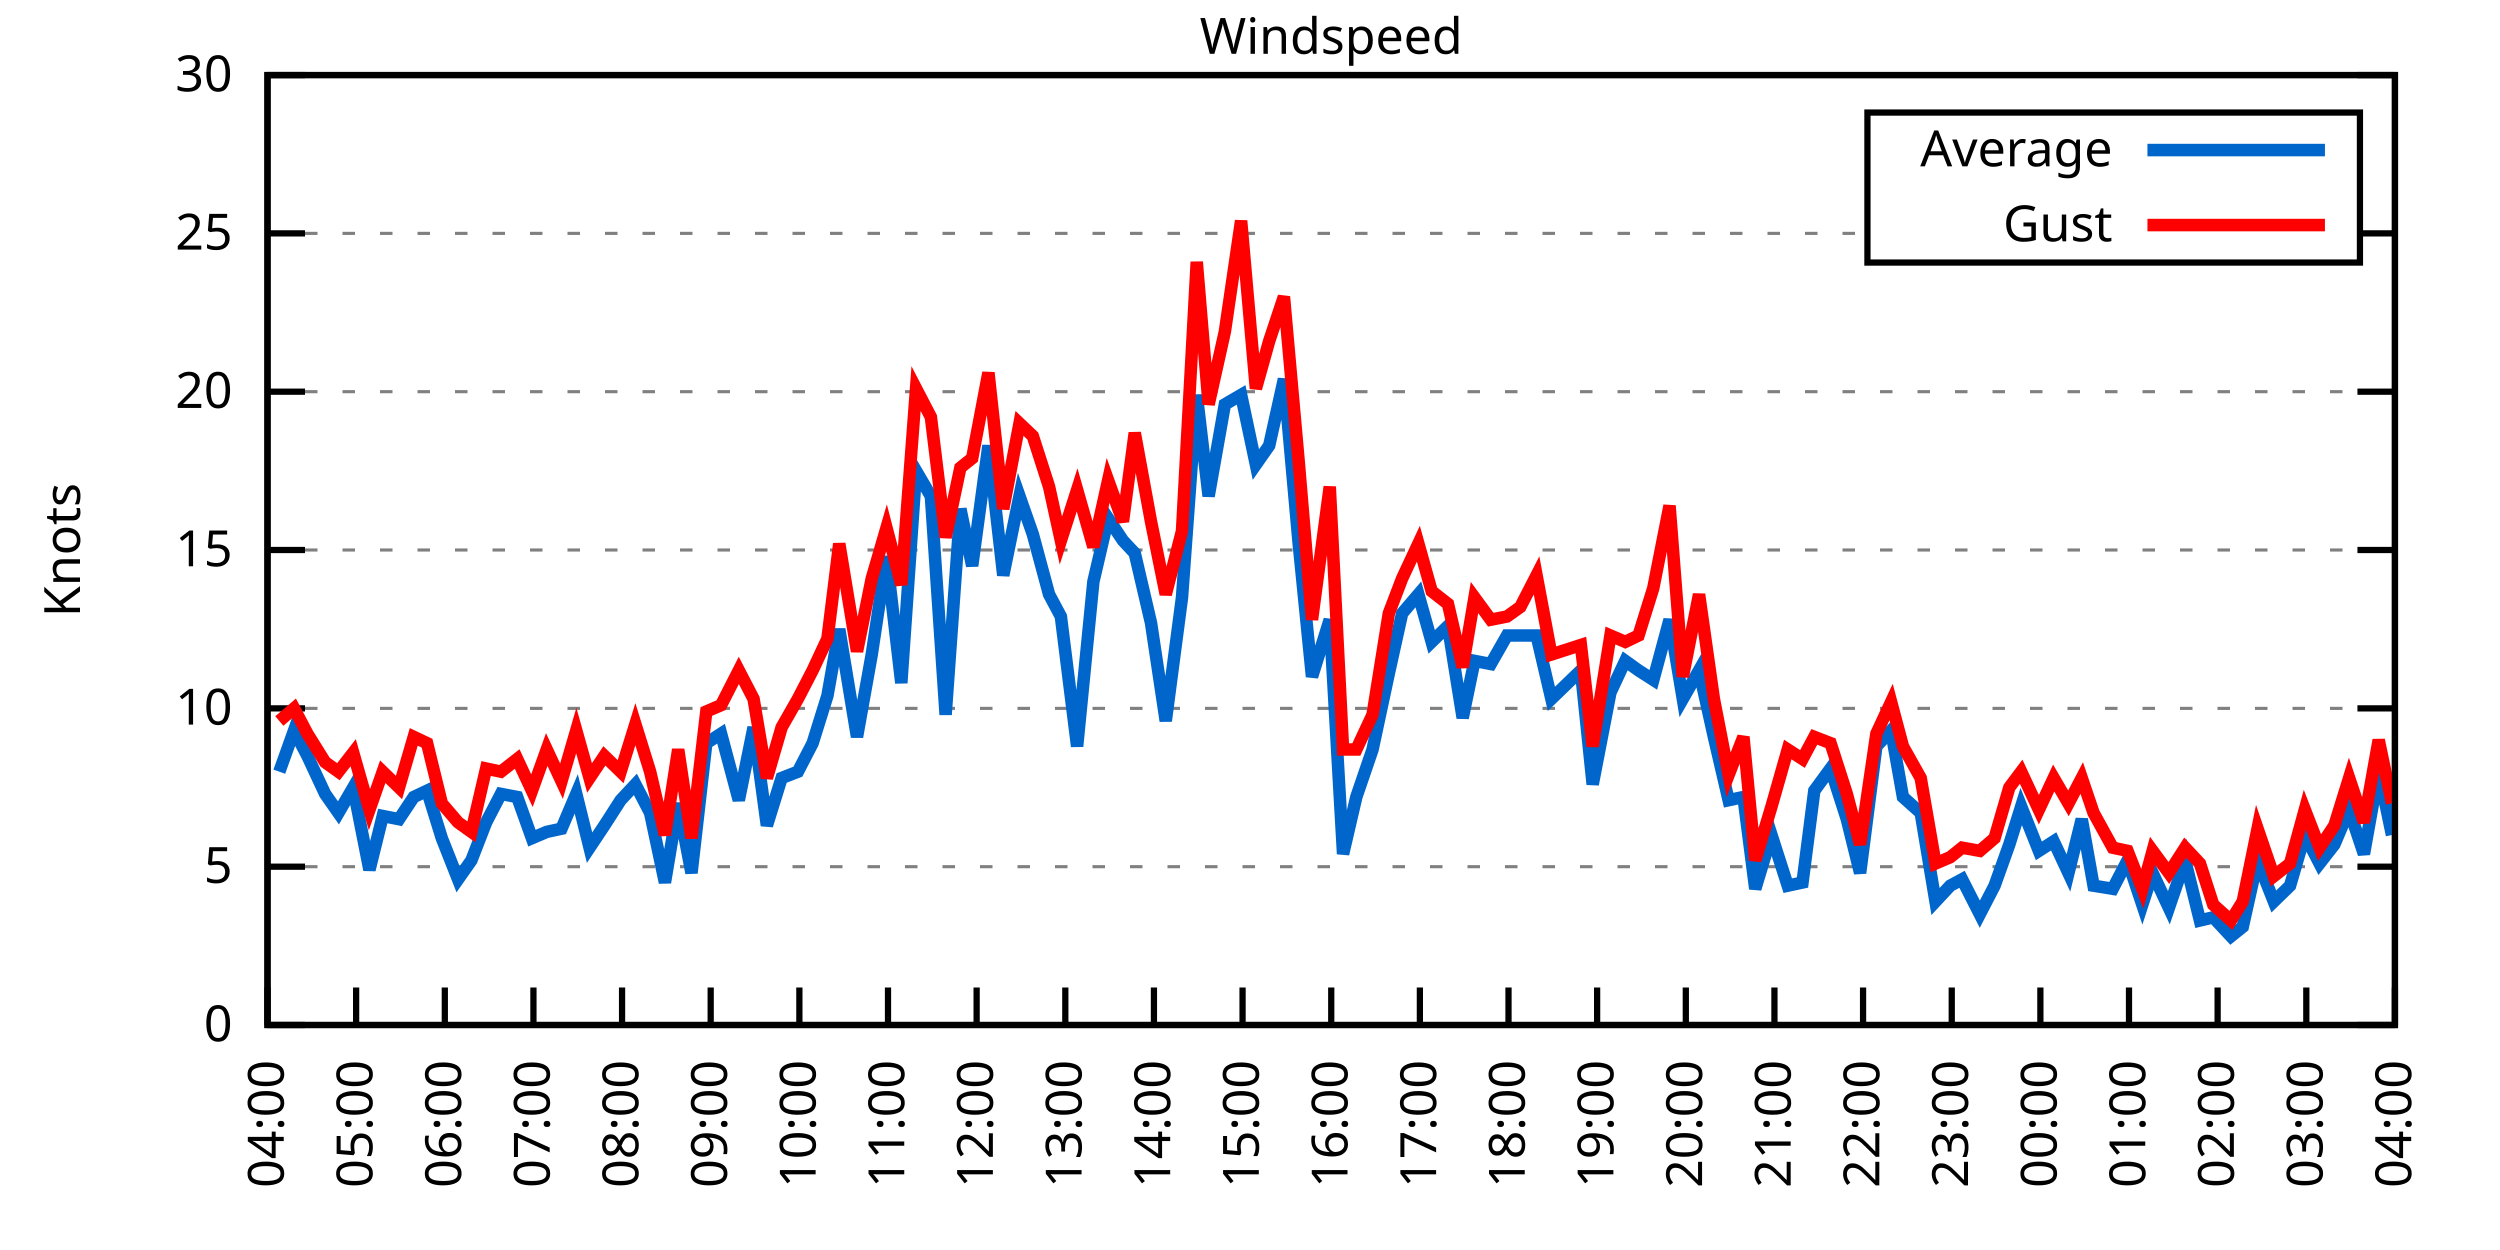
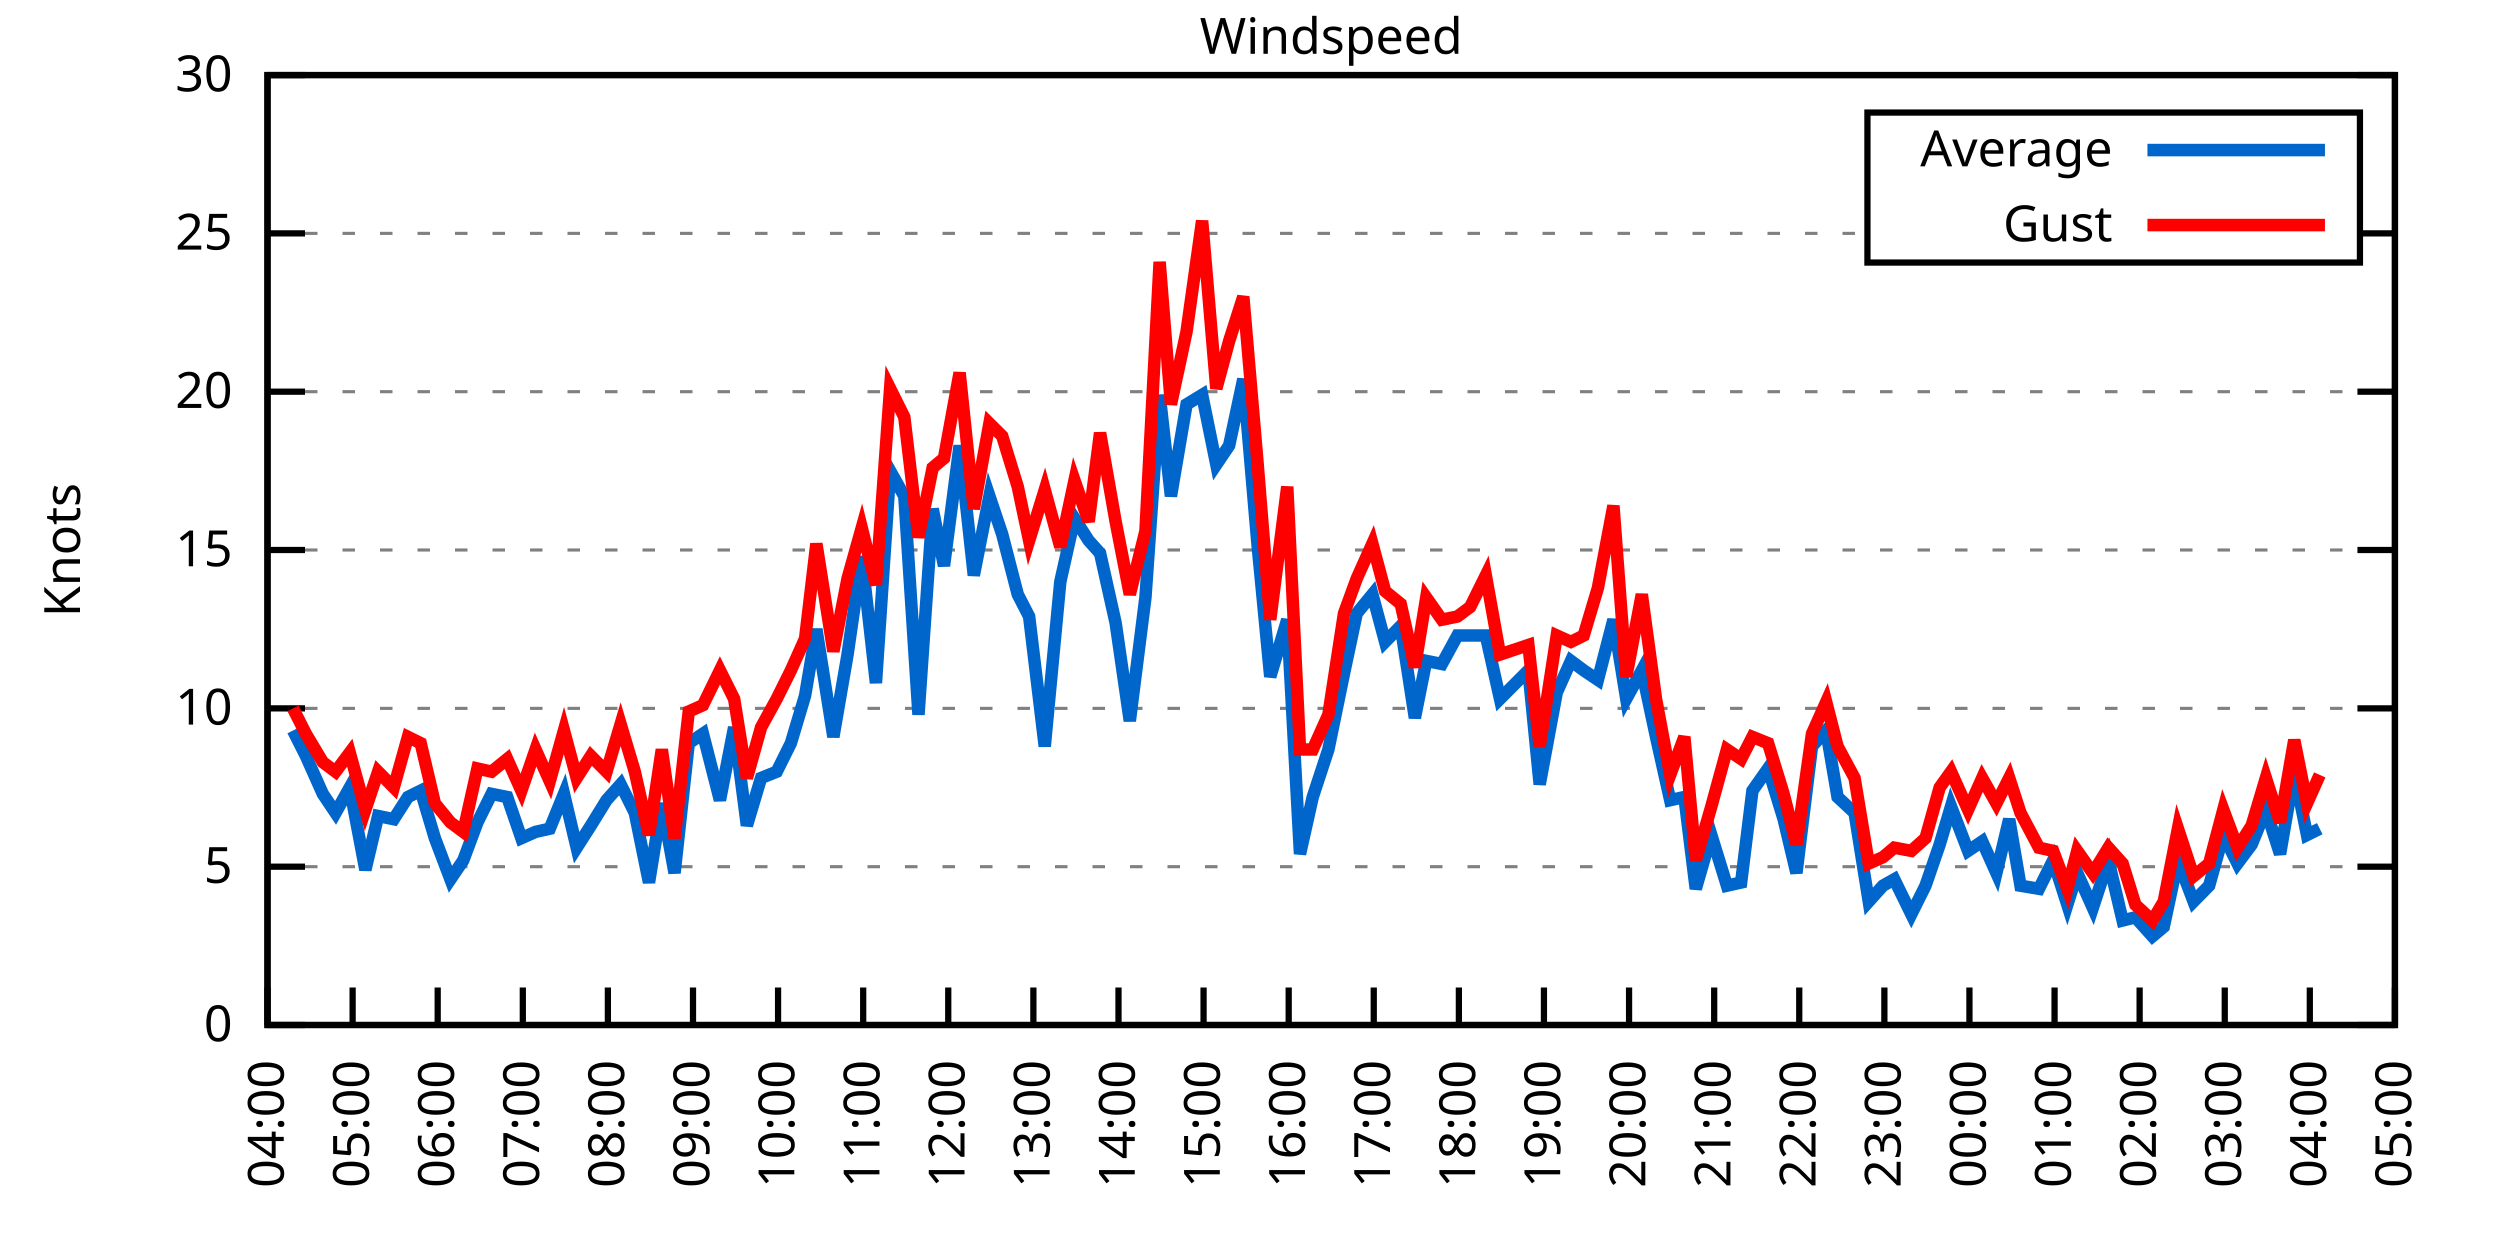
<svg xmlns="http://www.w3.org/2000/svg" xmlns:xlink="http://www.w3.org/1999/xlink" width="400" height="200" viewBox="0 0 400 200">
  <g id="gnuplot_canvas">
    <rect x="0" y="0" width="400" height="200" fill="none" />
    <defs>
      <circle id="gpDot" r="0.5" stroke-width="0.5" stroke="currentColor" />
      <path id="gpPt0" stroke-width="0.333" stroke="currentColor" d="M-1,0 h2 M0,-1 v2" />
      <path id="gpPt1" stroke-width="0.333" stroke="currentColor" d="M-1,-1 L1,1 M1,-1 L-1,1" />
      <path id="gpPt2" stroke-width="0.333" stroke="currentColor" d="M-1,0 L1,0 M0,-1 L0,1 M-1,-1 L1,1 M-1,1 L1,-1" />
      <rect id="gpPt3" stroke-width="0.333" stroke="currentColor" x="-1" y="-1" width="2" height="2" />
      <rect id="gpPt4" stroke-width="0.333" stroke="currentColor" fill="currentColor" x="-1" y="-1" width="2" height="2" />
      <circle id="gpPt5" stroke-width="0.333" stroke="currentColor" cx="0" cy="0" r="1" />
      <use xlink:href="#gpPt5" id="gpPt6" fill="currentColor" stroke="none" />
      <path id="gpPt7" stroke-width="0.333" stroke="currentColor" d="M0,-1.33 L-1.33,0.67 L1.33,0.67 z" />
      <use xlink:href="#gpPt7" id="gpPt8" fill="currentColor" stroke="none" />
      <use xlink:href="#gpPt7" id="gpPt9" stroke="currentColor" transform="rotate(180)" />
      <use xlink:href="#gpPt9" id="gpPt10" fill="currentColor" stroke="none" />
      <use xlink:href="#gpPt3" id="gpPt11" stroke="currentColor" transform="rotate(45)" />
      <use xlink:href="#gpPt11" id="gpPt12" fill="currentColor" stroke="none" />
      <path id="gpPt13" stroke-width="0.333" stroke="currentColor" d="M0,1.330 L1.265,0.411 L0.782,-1.067 L-0.782,-1.076 L-1.265,0.411 z" />
      <use xlink:href="#gpPt13" id="gpPt14" fill="currentColor" stroke="none" />
      <filter id="textbox" filterUnits="objectBoundingBox" x="0" y="0" height="1" width="1">
        <feFlood flood-color="white" flood-opacity="1" result="bgnd" />
        <feComposite in="SourceGraphic" in2="bgnd" operator="atop" />
      </filter>
      <filter id="greybox" filterUnits="objectBoundingBox" x="0" y="0" height="1" width="1">
        <feFlood flood-color="lightgrey" flood-opacity="1" result="grey" />
        <feComposite in="SourceGraphic" in2="grey" operator="atop" />
      </filter>
    </defs>
    <g fill="none" color="white" stroke="currentColor" stroke-width="1.00" stroke-linecap="butt" stroke-linejoin="miter">
</g>
    <g fill="none" color="black" stroke="currentColor" stroke-width="1.00" stroke-linecap="butt" stroke-linejoin="miter">
      <g stroke="none" shape-rendering="crispEdges">
        <polygon fill="rgb(255, 255, 255)" points="42.80,164.00 383.18,164.00 383.18,12.02 42.80,12.02 " />
      </g>
    </g>
    <g fill="none" color="black" stroke="currentColor" stroke-width="1.00" stroke-linecap="butt" stroke-linejoin="miter">
</g>
    <g fill="none" color="black" stroke="black" stroke-width="0.50" stroke-linecap="butt" stroke-linejoin="miter">
</g>
    <g fill="none" color="gray" stroke="currentColor" stroke-width="0.50" stroke-linecap="butt" stroke-linejoin="miter">
      <path stroke="gray" stroke-dasharray="2,4" class="gridline" d="M42.80,164.00 L383.19,164.00  " />
    </g>
    <g fill="none" color="gray" stroke="gray" stroke-width="1.00" stroke-linecap="butt" stroke-linejoin="miter">
</g>
    <g fill="none" color="black" stroke="currentColor" stroke-width="1.00" stroke-linecap="butt" stroke-linejoin="miter">
      <path stroke="black" d="M42.80,164.00 L48.80,164.00 M383.19,164.00 L377.19,164.00  " />
      <g transform="translate(37.20,166.60)" stroke="none" fill="black" font-family="Sans" font-size="8.00" text-anchor="end">
        <text>
          <tspan font-family="Sans"> 0</tspan>
        </text>
      </g>
    </g>
    <g fill="none" color="black" stroke="currentColor" stroke-width="1.00" stroke-linecap="butt" stroke-linejoin="miter">
</g>
    <g fill="none" color="black" stroke="black" stroke-width="0.50" stroke-linecap="butt" stroke-linejoin="miter">
</g>
    <g fill="none" color="gray" stroke="currentColor" stroke-width="0.50" stroke-linecap="butt" stroke-linejoin="miter">
      <path stroke="gray" stroke-dasharray="2,4" class="gridline" d="M42.80,138.67 L383.19,138.67  " />
    </g>
    <g fill="none" color="gray" stroke="gray" stroke-width="1.00" stroke-linecap="butt" stroke-linejoin="miter">
</g>
    <g fill="none" color="black" stroke="currentColor" stroke-width="1.00" stroke-linecap="butt" stroke-linejoin="miter">
      <path stroke="black" d="M42.80,138.67 L48.80,138.67 M383.19,138.67 L377.19,138.67  " />
      <g transform="translate(37.20,141.27)" stroke="none" fill="black" font-family="Sans" font-size="8.00" text-anchor="end">
        <text>
          <tspan font-family="Sans"> 5</tspan>
        </text>
      </g>
    </g>
    <g fill="none" color="black" stroke="currentColor" stroke-width="1.00" stroke-linecap="butt" stroke-linejoin="miter">
</g>
    <g fill="none" color="black" stroke="black" stroke-width="0.50" stroke-linecap="butt" stroke-linejoin="miter">
</g>
    <g fill="none" color="gray" stroke="currentColor" stroke-width="0.50" stroke-linecap="butt" stroke-linejoin="miter">
      <path stroke="gray" stroke-dasharray="2,4" class="gridline" d="M42.80,113.34 L383.19,113.34  " />
    </g>
    <g fill="none" color="gray" stroke="gray" stroke-width="1.00" stroke-linecap="butt" stroke-linejoin="miter">
</g>
    <g fill="none" color="black" stroke="currentColor" stroke-width="1.00" stroke-linecap="butt" stroke-linejoin="miter">
      <path stroke="black" d="M42.80,113.34 L48.80,113.34 M383.19,113.34 L377.19,113.34  " />
      <g transform="translate(37.20,115.94)" stroke="none" fill="black" font-family="Sans" font-size="8.00" text-anchor="end">
        <text>
          <tspan font-family="Sans"> 10</tspan>
        </text>
      </g>
    </g>
    <g fill="none" color="black" stroke="currentColor" stroke-width="1.00" stroke-linecap="butt" stroke-linejoin="miter">
</g>
    <g fill="none" color="black" stroke="black" stroke-width="0.50" stroke-linecap="butt" stroke-linejoin="miter">
</g>
    <g fill="none" color="gray" stroke="currentColor" stroke-width="0.50" stroke-linecap="butt" stroke-linejoin="miter">
      <path stroke="gray" stroke-dasharray="2,4" class="gridline" d="M42.80,88.00 L383.19,88.00  " />
    </g>
    <g fill="none" color="gray" stroke="gray" stroke-width="1.00" stroke-linecap="butt" stroke-linejoin="miter">
</g>
    <g fill="none" color="black" stroke="currentColor" stroke-width="1.00" stroke-linecap="butt" stroke-linejoin="miter">
      <path stroke="black" d="M42.80,88.00 L48.80,88.00 M383.19,88.00 L377.19,88.00  " />
      <g transform="translate(37.20,90.60)" stroke="none" fill="black" font-family="Sans" font-size="8.00" text-anchor="end">
        <text>
          <tspan font-family="Sans"> 15</tspan>
        </text>
      </g>
    </g>
    <g fill="none" color="black" stroke="currentColor" stroke-width="1.00" stroke-linecap="butt" stroke-linejoin="miter">
</g>
    <g fill="none" color="black" stroke="black" stroke-width="0.50" stroke-linecap="butt" stroke-linejoin="miter">
</g>
    <g fill="none" color="gray" stroke="currentColor" stroke-width="0.50" stroke-linecap="butt" stroke-linejoin="miter">
      <path stroke="gray" stroke-dasharray="2,4" class="gridline" d="M42.80,62.67 L383.19,62.67  " />
    </g>
    <g fill="none" color="gray" stroke="gray" stroke-width="1.00" stroke-linecap="butt" stroke-linejoin="miter">
</g>
    <g fill="none" color="black" stroke="currentColor" stroke-width="1.00" stroke-linecap="butt" stroke-linejoin="miter">
      <path stroke="black" d="M42.80,62.67 L48.80,62.67 M383.19,62.67 L377.19,62.67  " />
      <g transform="translate(37.20,65.27)" stroke="none" fill="black" font-family="Sans" font-size="8.00" text-anchor="end">
        <text>
          <tspan font-family="Sans"> 20</tspan>
        </text>
      </g>
    </g>
    <g fill="none" color="black" stroke="currentColor" stroke-width="1.00" stroke-linecap="butt" stroke-linejoin="miter">
</g>
    <g fill="none" color="black" stroke="black" stroke-width="0.50" stroke-linecap="butt" stroke-linejoin="miter">
</g>
    <g fill="none" color="gray" stroke="currentColor" stroke-width="0.50" stroke-linecap="butt" stroke-linejoin="miter">
      <path stroke="gray" stroke-dasharray="2,4" class="gridline" d="M42.80,37.34 L298.79,37.34 M377.59,37.34 L383.19,37.34  " />
    </g>
    <g fill="none" color="gray" stroke="gray" stroke-width="1.00" stroke-linecap="butt" stroke-linejoin="miter">
</g>
    <g fill="none" color="black" stroke="currentColor" stroke-width="1.00" stroke-linecap="butt" stroke-linejoin="miter">
      <path stroke="black" d="M42.80,37.34 L48.80,37.34 M383.19,37.34 L377.19,37.34  " />
      <g transform="translate(37.20,39.94)" stroke="none" fill="black" font-family="Sans" font-size="8.00" text-anchor="end">
        <text>
          <tspan font-family="Sans"> 25</tspan>
        </text>
      </g>
    </g>
    <g fill="none" color="black" stroke="currentColor" stroke-width="1.00" stroke-linecap="butt" stroke-linejoin="miter">
</g>
    <g fill="none" color="black" stroke="black" stroke-width="0.50" stroke-linecap="butt" stroke-linejoin="miter">
</g>
    <g fill="none" color="gray" stroke="currentColor" stroke-width="0.50" stroke-linecap="butt" stroke-linejoin="miter">
      <path stroke="gray" stroke-dasharray="2,4" class="gridline" d="M42.80,12.01 L383.19,12.01  " />
    </g>
    <g fill="none" color="gray" stroke="gray" stroke-width="1.00" stroke-linecap="butt" stroke-linejoin="miter">
</g>
    <g fill="none" color="black" stroke="currentColor" stroke-width="1.00" stroke-linecap="butt" stroke-linejoin="miter">
      <path stroke="black" d="M42.80,12.01 L48.80,12.01 M383.19,12.01 L377.19,12.01  " />
      <g transform="translate(37.20,14.61)" stroke="none" fill="black" font-family="Sans" font-size="8.00" text-anchor="end">
        <text>
          <tspan font-family="Sans"> 30</tspan>
        </text>
      </g>
    </g>
    <g fill="none" color="black" stroke="currentColor" stroke-width="1.00" stroke-linecap="butt" stroke-linejoin="miter">
      <path stroke="black" d="M42.80,164.00 L42.80,158.00  " />
      <g transform="translate(45.40,169.60) rotate(270.00)" stroke="none" fill="black" font-family="Sans" font-size="8.00" text-anchor="end">
        <text>
          <tspan font-family="Sans">04:00</tspan>
        </text>
      </g>
    </g>
    <g fill="none" color="black" stroke="currentColor" stroke-width="1.00" stroke-linecap="butt" stroke-linejoin="miter">
-       <path stroke="black" d="M56.98,164.00 L56.98,158.00  " />
-       <g transform="translate(59.58,169.60) rotate(270.00)" stroke="none" fill="black" font-family="Sans" font-size="8.00" text-anchor="end">
+       <path stroke="black" d="M56.42,164.00 L56.42,158.00  " />
+       <g transform="translate(59.02,169.60) rotate(270.00)" stroke="none" fill="black" font-family="Sans" font-size="8.00" text-anchor="end">
        <text>
          <tspan font-family="Sans">05:00</tspan>
        </text>
      </g>
    </g>
    <g fill="none" color="black" stroke="currentColor" stroke-width="1.00" stroke-linecap="butt" stroke-linejoin="miter">
-       <path stroke="black" d="M71.17,164.00 L71.17,158.00  " />
-       <g transform="translate(73.77,169.60) rotate(270.00)" stroke="none" fill="black" font-family="Sans" font-size="8.00" text-anchor="end">
+       <path stroke="black" d="M70.03,164.00 L70.03,158.00  " />
+       <g transform="translate(72.63,169.60) rotate(270.00)" stroke="none" fill="black" font-family="Sans" font-size="8.00" text-anchor="end">
        <text>
          <tspan font-family="Sans">06:00</tspan>
        </text>
      </g>
    </g>
    <g fill="none" color="black" stroke="currentColor" stroke-width="1.00" stroke-linecap="butt" stroke-linejoin="miter">
-       <path stroke="black" d="M85.35,164.00 L85.35,158.00  " />
-       <g transform="translate(87.95,169.60) rotate(270.00)" stroke="none" fill="black" font-family="Sans" font-size="8.00" text-anchor="end">
+       <path stroke="black" d="M83.65,164.00 L83.65,158.00  " />
+       <g transform="translate(86.25,169.60) rotate(270.00)" stroke="none" fill="black" font-family="Sans" font-size="8.00" text-anchor="end">
        <text>
          <tspan font-family="Sans">07:00</tspan>
        </text>
      </g>
    </g>
    <g fill="none" color="black" stroke="currentColor" stroke-width="1.00" stroke-linecap="butt" stroke-linejoin="miter">
-       <path stroke="black" d="M99.53,164.00 L99.53,158.00  " />
-       <g transform="translate(102.13,169.60) rotate(270.00)" stroke="none" fill="black" font-family="Sans" font-size="8.00" text-anchor="end">
+       <path stroke="black" d="M97.26,164.00 L97.26,158.00  " />
+       <g transform="translate(99.86,169.60) rotate(270.00)" stroke="none" fill="black" font-family="Sans" font-size="8.00" text-anchor="end">
        <text>
          <tspan font-family="Sans">08:00</tspan>
        </text>
      </g>
    </g>
    <g fill="none" color="black" stroke="currentColor" stroke-width="1.00" stroke-linecap="butt" stroke-linejoin="miter">
-       <path stroke="black" d="M113.71,164.00 L113.71,158.00  " />
-       <g transform="translate(116.31,169.60) rotate(270.00)" stroke="none" fill="black" font-family="Sans" font-size="8.00" text-anchor="end">
+       <path stroke="black" d="M110.88,164.00 L110.88,158.00  " />
+       <g transform="translate(113.48,169.60) rotate(270.00)" stroke="none" fill="black" font-family="Sans" font-size="8.00" text-anchor="end">
        <text>
          <tspan font-family="Sans">09:00</tspan>
        </text>
      </g>
    </g>
    <g fill="none" color="black" stroke="currentColor" stroke-width="1.00" stroke-linecap="butt" stroke-linejoin="miter">
-       <path stroke="black" d="M127.90,164.00 L127.90,158.00  " />
-       <g transform="translate(130.50,169.60) rotate(270.00)" stroke="none" fill="black" font-family="Sans" font-size="8.00" text-anchor="end">
+       <path stroke="black" d="M124.49,164.00 L124.49,158.00  " />
+       <g transform="translate(127.09,169.60) rotate(270.00)" stroke="none" fill="black" font-family="Sans" font-size="8.00" text-anchor="end">
        <text>
          <tspan font-family="Sans">10:00</tspan>
        </text>
      </g>
    </g>
    <g fill="none" color="black" stroke="currentColor" stroke-width="1.00" stroke-linecap="butt" stroke-linejoin="miter">
-       <path stroke="black" d="M142.08,164.00 L142.08,158.00  " />
-       <g transform="translate(144.68,169.60) rotate(270.00)" stroke="none" fill="black" font-family="Sans" font-size="8.00" text-anchor="end">
+       <path stroke="black" d="M138.11,164.00 L138.11,158.00  " />
+       <g transform="translate(140.71,169.60) rotate(270.00)" stroke="none" fill="black" font-family="Sans" font-size="8.00" text-anchor="end">
        <text>
          <tspan font-family="Sans">11:00</tspan>
        </text>
      </g>
    </g>
    <g fill="none" color="black" stroke="currentColor" stroke-width="1.00" stroke-linecap="butt" stroke-linejoin="miter">
-       <path stroke="black" d="M156.26,164.00 L156.26,158.00  " />
-       <g transform="translate(158.86,169.60) rotate(270.00)" stroke="none" fill="black" font-family="Sans" font-size="8.00" text-anchor="end">
+       <path stroke="black" d="M151.72,164.00 L151.72,158.00  " />
+       <g transform="translate(154.32,169.60) rotate(270.00)" stroke="none" fill="black" font-family="Sans" font-size="8.00" text-anchor="end">
        <text>
          <tspan font-family="Sans">12:00</tspan>
        </text>
      </g>
    </g>
    <g fill="none" color="black" stroke="currentColor" stroke-width="1.00" stroke-linecap="butt" stroke-linejoin="miter">
-       <path stroke="black" d="M170.45,164.00 L170.45,158.00  " />
-       <g transform="translate(173.05,169.60) rotate(270.00)" stroke="none" fill="black" font-family="Sans" font-size="8.00" text-anchor="end">
+       <path stroke="black" d="M165.34,164.00 L165.34,158.00  " />
+       <g transform="translate(167.94,169.60) rotate(270.00)" stroke="none" fill="black" font-family="Sans" font-size="8.00" text-anchor="end">
        <text>
          <tspan font-family="Sans">13:00</tspan>
        </text>
      </g>
    </g>
    <g fill="none" color="black" stroke="currentColor" stroke-width="1.00" stroke-linecap="butt" stroke-linejoin="miter">
-       <path stroke="black" d="M184.63,164.00 L184.63,158.00  " />
-       <g transform="translate(187.23,169.60) rotate(270.00)" stroke="none" fill="black" font-family="Sans" font-size="8.00" text-anchor="end">
+       <path stroke="black" d="M178.96,164.00 L178.96,158.00  " />
+       <g transform="translate(181.56,169.60) rotate(270.00)" stroke="none" fill="black" font-family="Sans" font-size="8.00" text-anchor="end">
        <text>
          <tspan font-family="Sans">14:00</tspan>
        </text>
      </g>
    </g>
    <g fill="none" color="black" stroke="currentColor" stroke-width="1.00" stroke-linecap="butt" stroke-linejoin="miter">
-       <path stroke="black" d="M198.81,164.00 L198.81,158.00  " />
-       <g transform="translate(201.41,169.60) rotate(270.00)" stroke="none" fill="black" font-family="Sans" font-size="8.00" text-anchor="end">
+       <path stroke="black" d="M192.57,164.00 L192.57,158.00  " />
+       <g transform="translate(195.17,169.60) rotate(270.00)" stroke="none" fill="black" font-family="Sans" font-size="8.00" text-anchor="end">
        <text>
          <tspan font-family="Sans">15:00</tspan>
        </text>
      </g>
    </g>
    <g fill="none" color="black" stroke="currentColor" stroke-width="1.00" stroke-linecap="butt" stroke-linejoin="miter">
-       <path stroke="black" d="M213.00,164.00 L213.00,158.00  " />
-       <g transform="translate(215.60,169.60) rotate(270.00)" stroke="none" fill="black" font-family="Sans" font-size="8.00" text-anchor="end">
+       <path stroke="black" d="M206.19,164.00 L206.19,158.00  " />
+       <g transform="translate(208.79,169.60) rotate(270.00)" stroke="none" fill="black" font-family="Sans" font-size="8.00" text-anchor="end">
        <text>
          <tspan font-family="Sans">16:00</tspan>
        </text>
      </g>
    </g>
    <g fill="none" color="black" stroke="currentColor" stroke-width="1.00" stroke-linecap="butt" stroke-linejoin="miter">
-       <path stroke="black" d="M227.18,164.00 L227.18,158.00  " />
-       <g transform="translate(229.78,169.60) rotate(270.00)" stroke="none" fill="black" font-family="Sans" font-size="8.00" text-anchor="end">
+       <path stroke="black" d="M219.80,164.00 L219.80,158.00  " />
+       <g transform="translate(222.40,169.60) rotate(270.00)" stroke="none" fill="black" font-family="Sans" font-size="8.00" text-anchor="end">
        <text>
          <tspan font-family="Sans">17:00</tspan>
        </text>
      </g>
    </g>
    <g fill="none" color="black" stroke="currentColor" stroke-width="1.00" stroke-linecap="butt" stroke-linejoin="miter">
-       <path stroke="black" d="M241.36,164.00 L241.36,158.00  " />
-       <g transform="translate(243.96,169.60) rotate(270.00)" stroke="none" fill="black" font-family="Sans" font-size="8.00" text-anchor="end">
+       <path stroke="black" d="M233.42,164.00 L233.42,158.00  " />
+       <g transform="translate(236.02,169.60) rotate(270.00)" stroke="none" fill="black" font-family="Sans" font-size="8.00" text-anchor="end">
        <text>
          <tspan font-family="Sans">18:00</tspan>
        </text>
      </g>
    </g>
    <g fill="none" color="black" stroke="currentColor" stroke-width="1.00" stroke-linecap="butt" stroke-linejoin="miter">
-       <path stroke="black" d="M255.54,164.00 L255.54,158.00  " />
-       <g transform="translate(258.14,169.60) rotate(270.00)" stroke="none" fill="black" font-family="Sans" font-size="8.00" text-anchor="end">
+       <path stroke="black" d="M247.03,164.00 L247.03,158.00  " />
+       <g transform="translate(249.63,169.60) rotate(270.00)" stroke="none" fill="black" font-family="Sans" font-size="8.00" text-anchor="end">
        <text>
          <tspan font-family="Sans">19:00</tspan>
        </text>
      </g>
    </g>
    <g fill="none" color="black" stroke="currentColor" stroke-width="1.00" stroke-linecap="butt" stroke-linejoin="miter">
-       <path stroke="black" d="M269.73,164.00 L269.73,158.00  " />
-       <g transform="translate(272.33,169.60) rotate(270.00)" stroke="none" fill="black" font-family="Sans" font-size="8.00" text-anchor="end">
+       <path stroke="black" d="M260.65,164.00 L260.65,158.00  " />
+       <g transform="translate(263.25,169.60) rotate(270.00)" stroke="none" fill="black" font-family="Sans" font-size="8.00" text-anchor="end">
        <text>
          <tspan font-family="Sans">20:00</tspan>
        </text>
      </g>
    </g>
    <g fill="none" color="black" stroke="currentColor" stroke-width="1.00" stroke-linecap="butt" stroke-linejoin="miter">
-       <path stroke="black" d="M283.91,164.00 L283.91,158.00  " />
-       <g transform="translate(286.51,169.60) rotate(270.00)" stroke="none" fill="black" font-family="Sans" font-size="8.00" text-anchor="end">
+       <path stroke="black" d="M274.27,164.00 L274.27,158.00  " />
+       <g transform="translate(276.87,169.60) rotate(270.00)" stroke="none" fill="black" font-family="Sans" font-size="8.00" text-anchor="end">
        <text>
          <tspan font-family="Sans">21:00</tspan>
        </text>
      </g>
    </g>
    <g fill="none" color="black" stroke="currentColor" stroke-width="1.00" stroke-linecap="butt" stroke-linejoin="miter">
-       <path stroke="black" d="M298.09,164.00 L298.09,158.00  " />
-       <g transform="translate(300.69,169.60) rotate(270.00)" stroke="none" fill="black" font-family="Sans" font-size="8.00" text-anchor="end">
+       <path stroke="black" d="M287.88,164.00 L287.88,158.00  " />
+       <g transform="translate(290.48,169.60) rotate(270.00)" stroke="none" fill="black" font-family="Sans" font-size="8.00" text-anchor="end">
        <text>
          <tspan font-family="Sans">22:00</tspan>
        </text>
      </g>
    </g>
    <g fill="none" color="black" stroke="currentColor" stroke-width="1.00" stroke-linecap="butt" stroke-linejoin="miter">
-       <path stroke="black" d="M312.28,164.00 L312.28,158.00  " />
-       <g transform="translate(314.88,169.60) rotate(270.00)" stroke="none" fill="black" font-family="Sans" font-size="8.00" text-anchor="end">
+       <path stroke="black" d="M301.50,164.00 L301.50,158.00  " />
+       <g transform="translate(304.10,169.60) rotate(270.00)" stroke="none" fill="black" font-family="Sans" font-size="8.00" text-anchor="end">
        <text>
          <tspan font-family="Sans">23:00</tspan>
        </text>
      </g>
    </g>
    <g fill="none" color="black" stroke="currentColor" stroke-width="1.00" stroke-linecap="butt" stroke-linejoin="miter">
-       <path stroke="black" d="M326.46,164.00 L326.46,158.00  " />
-       <g transform="translate(329.06,169.60) rotate(270.00)" stroke="none" fill="black" font-family="Sans" font-size="8.00" text-anchor="end">
+       <path stroke="black" d="M315.11,164.00 L315.11,158.00  " />
+       <g transform="translate(317.71,169.60) rotate(270.00)" stroke="none" fill="black" font-family="Sans" font-size="8.00" text-anchor="end">
        <text>
          <tspan font-family="Sans">00:00</tspan>
        </text>
      </g>
    </g>
    <g fill="none" color="black" stroke="currentColor" stroke-width="1.00" stroke-linecap="butt" stroke-linejoin="miter">
-       <path stroke="black" d="M340.64,164.00 L340.64,158.00  " />
-       <g transform="translate(343.24,169.60) rotate(270.00)" stroke="none" fill="black" font-family="Sans" font-size="8.00" text-anchor="end">
+       <path stroke="black" d="M328.73,164.00 L328.73,158.00  " />
+       <g transform="translate(331.33,169.60) rotate(270.00)" stroke="none" fill="black" font-family="Sans" font-size="8.00" text-anchor="end">
        <text>
          <tspan font-family="Sans">01:00</tspan>
        </text>
      </g>
    </g>
    <g fill="none" color="black" stroke="currentColor" stroke-width="1.00" stroke-linecap="butt" stroke-linejoin="miter">
-       <path stroke="black" d="M354.82,164.00 L354.82,158.00  " />
-       <g transform="translate(357.42,169.60) rotate(270.00)" stroke="none" fill="black" font-family="Sans" font-size="8.00" text-anchor="end">
+       <path stroke="black" d="M342.34,164.00 L342.34,158.00  " />
+       <g transform="translate(344.94,169.60) rotate(270.00)" stroke="none" fill="black" font-family="Sans" font-size="8.00" text-anchor="end">
        <text>
          <tspan font-family="Sans">02:00</tspan>
        </text>
      </g>
    </g>
    <g fill="none" color="black" stroke="currentColor" stroke-width="1.00" stroke-linecap="butt" stroke-linejoin="miter">
-       <path stroke="black" d="M369.01,164.00 L369.01,158.00  " />
-       <g transform="translate(371.61,169.60) rotate(270.00)" stroke="none" fill="black" font-family="Sans" font-size="8.00" text-anchor="end">
+       <path stroke="black" d="M355.96,164.00 L355.96,158.00  " />
+       <g transform="translate(358.56,169.60) rotate(270.00)" stroke="none" fill="black" font-family="Sans" font-size="8.00" text-anchor="end">
        <text>
          <tspan font-family="Sans">03:00</tspan>
+         </text>
+       </g>
+     </g>
+     <g fill="none" color="black" stroke="currentColor" stroke-width="1.00" stroke-linecap="butt" stroke-linejoin="miter">
+       <path stroke="black" d="M369.57,164.00 L369.57,158.00  " />
+       <g transform="translate(372.17,169.60) rotate(270.00)" stroke="none" fill="black" font-family="Sans" font-size="8.00" text-anchor="end">
+         <text>
+           <tspan font-family="Sans">04:00</tspan>
        </text>
      </g>
    </g>
    <g fill="none" color="black" stroke="currentColor" stroke-width="1.00" stroke-linecap="butt" stroke-linejoin="miter">
      <path stroke="black" d="M383.19,164.00 L383.19,158.00  " />
      <g transform="translate(385.79,169.60) rotate(270.00)" stroke="none" fill="black" font-family="Sans" font-size="8.00" text-anchor="end">
        <text>
-           <tspan font-family="Sans">04:00</tspan>
+           <tspan font-family="Sans">05:00</tspan>
        </text>
      </g>
    </g>
    <g fill="none" color="black" stroke="currentColor" stroke-width="1.00" stroke-linecap="butt" stroke-linejoin="miter">
</g>
    <g fill="none" color="black" stroke="currentColor" stroke-width="1.00" stroke-linecap="butt" stroke-linejoin="miter">
      <path stroke="black" d="M42.80,12.01 L42.80,164.00 L383.19,164.00 L383.19,12.01 L42.80,12.01 Z  " />
    </g>
    <g fill="none" color="black" stroke="currentColor" stroke-width="1.00" stroke-linecap="butt" stroke-linejoin="miter">
</g>
    <g fill="none" color="black" stroke="currentColor" stroke-width="1.00" stroke-linecap="butt" stroke-linejoin="miter">
      <path stroke="black" d="M298.79,42.01 L298.79,18.01 L377.59,18.01 L377.59,42.01 L298.79,42.01 Z  " />
    </g>
    <g id="Windspeed_plot_1">
      <g fill="none" color="white" stroke="black" stroke-width="2.00" stroke-linecap="butt" stroke-linejoin="miter">
</g>
      <g fill="none" color="black" stroke="currentColor" stroke-width="2.00" stroke-linecap="butt" stroke-linejoin="miter">
        <g transform="translate(337.99,26.61)" stroke="none" fill="black" font-family="Sans" font-size="8.00" text-anchor="end">
          <text>
            <tspan font-family="Sans">Average</tspan>
          </text>
        </g>
      </g>
      <g fill="none" color="black" stroke="currentColor" stroke-width="2.00" stroke-linecap="butt" stroke-linejoin="miter">
-         <path stroke="rgb(  0, 102, 204)" d="M343.59,24.01 L371.99,24.01 M44.69,123.47 L47.05,116.88 L49.18,120.94 L52.02,127.02 L54.15,130.06 L56.51,126.00   L59.11,139.17 L61.24,130.56 L63.84,131.07 L66.20,127.52 L68.33,126.51 L70.69,134.11 L73.29,140.69 L75.42,137.66   L77.78,131.58 L80.15,127.02 L82.75,127.52 L85.11,134.11 L87.48,133.10 L89.84,132.59 L92.20,127.02 L94.33,135.63   L96.70,132.08 L99.30,128.03 L101.66,125.50 L104.02,130.06 L106.39,141.20 L108.51,128.54 L110.64,139.68 L113.01,118.91   L115.37,117.39 L118.21,128.03 L120.57,116.38 L122.70,132.08 L125.06,124.48 L127.66,123.47 L130.02,118.91 L132.39,111.31   L134.28,100.67 L137.12,117.90 L139.48,104.72 L141.84,89.02 L144.21,109.28 L146.57,75.34 L148.94,79.39 L151.30,114.35   L153.66,81.42 L155.55,90.54 L158.15,71.29 L160.52,92.06 L163.12,79.39 L165.25,85.47 L167.85,95.10 L169.74,98.64   L172.34,119.42 L174.94,93.07 L177.30,82.94 L179.67,86.49 L181.56,88.51 L184.16,99.66 L186.52,115.36 L189.12,95.60   L191.48,63.18 L193.38,79.39 L195.98,64.70 L198.58,63.18 L200.94,74.33 L203.07,71.29 L205.43,60.65 L207.79,86.99   L209.92,108.27 L212.76,99.15 L214.89,136.64 L217.01,127.52 L219.61,119.92 L222.21,107.76 L224.34,98.14 L226.94,95.10   L229.07,102.70 L231.67,100.16 L234.03,114.86 L235.92,105.74 L238.52,106.24 L241.12,101.68 L243.25,101.68 L245.85,101.68   L248.22,111.82 L252.94,107.26 L254.83,125.50 L257.67,110.80 L260.04,105.74 L262.16,107.26 L264.53,108.78 L267.13,99.15   L269.25,111.82 L271.85,107.26 L274.22,117.90 L276.58,128.03 L278.95,127.52 L280.84,142.21 L283.44,133.60 L286.04,141.71   L288.40,141.20 L290.29,126.51 L292.89,122.96 L295.49,131.07 L297.62,139.68 L300.22,119.42 L302.58,116.88 L304.47,127.52   L307.31,130.06 L309.68,144.24 L312.04,141.71 L313.93,140.69 L316.77,146.27 L319.13,141.71 L321.49,135.12 L323.39,129.04   L326.22,136.14 L328.59,134.62 L330.95,139.68 L333.08,131.07 L334.97,141.71 L338.04,142.21 L340.40,137.66 L342.77,144.75   L344.42,139.68 L347.02,145.25 L349.62,137.66 L351.99,147.28 L354.12,146.77 L356.95,149.81 L358.84,148.29 L361.21,137.66   L363.81,144.24 L366.41,141.71 L368.77,133.60 L371.13,138.16 L373.50,135.12 L375.86,129.55 L378.23,136.64 L380.59,123.47   L382.72,133.60  " />
+         <path stroke="rgb(  0, 102, 204)" d="M343.59,24.01 L371.99,24.01 M46.88,116.88 L48.93,120.94 L51.65,127.02 L53.69,130.06 L55.96,126.00 L58.46,139.17   L60.50,130.56 L63.00,131.07 L65.27,127.52 L67.31,126.51 L69.58,134.11 L72.07,140.69 L74.12,137.66 L76.39,131.58   L78.65,127.02 L81.15,127.52 L83.42,134.11 L85.69,133.10 L87.96,132.59 L90.23,127.02 L92.27,135.63 L94.54,132.08   L97.04,128.03 L99.30,125.50 L101.57,130.06 L103.84,141.20 L105.89,128.54 L107.93,139.68 L110.20,118.91 L112.47,117.39   L115.19,128.03 L117.46,116.38 L119.50,132.08 L121.77,124.48 L124.27,123.47 L126.54,118.91 L128.81,111.31 L130.62,100.67   L133.34,117.90 L135.61,104.72 L137.88,89.02 L140.15,109.28 L142.42,75.34 L144.69,79.39 L146.96,114.35 L149.23,81.42   L151.04,90.54 L153.54,71.29 L155.81,92.06 L158.31,79.39 L160.35,85.47 L162.84,95.10 L164.66,98.64 L167.16,119.42   L169.65,93.07 L171.92,82.94 L174.19,86.49 L176.01,88.51 L178.50,99.66 L180.77,115.36 L183.27,95.60 L185.54,63.18   L187.35,79.39 L189.85,64.70 L192.34,63.18 L194.61,74.33 L196.66,71.29 L198.93,60.65 L201.19,86.99 L203.24,108.27   L205.96,99.15 L208.00,136.64 L210.04,127.52 L212.54,119.92 L215.04,107.76 L217.08,98.14 L219.58,95.10 L221.62,102.70   L224.11,100.16 L226.38,114.86 L228.20,105.74 L230.70,106.24 L233.19,101.68 L235.23,101.68 L237.73,101.68 L240.00,111.82   L244.54,107.26 L246.35,125.50 L249.08,110.80 L251.35,105.74 L253.39,107.26 L255.66,108.78 L258.15,99.15 L260.20,111.82   L262.69,107.26 L264.96,117.90 L267.23,128.03 L269.50,127.52 L271.32,142.21 L273.81,133.60 L276.31,141.71 L278.58,141.20   L280.39,126.51 L282.89,122.96 L285.38,131.07 L287.43,139.68 L289.92,119.42 L292.19,116.88 L294.01,127.52 L296.73,130.06   L299.00,144.24 L301.27,141.71 L303.08,140.69 L305.81,146.27 L308.08,141.71 L310.35,135.12 L312.16,129.04 L314.89,136.14   L317.15,134.62 L319.42,139.68 L321.47,131.07 L323.28,141.71 L326.23,142.21 L328.50,137.66 L330.77,144.75 L332.36,139.68   L334.85,145.25 L337.35,137.66 L339.62,147.28 L341.66,146.77 L344.39,149.81 L346.20,148.29 L348.47,137.66 L350.97,144.24   L353.46,141.71 L355.73,133.60 L358.00,138.16 L360.27,135.12 L362.54,129.55 L364.81,136.64 L367.08,123.47 L369.12,133.60   L371.16,132.59  " />
      </g>
    </g>
    <g id="Windspeed_plot_2">
      <g fill="none" color="black" stroke="currentColor" stroke-width="2.00" stroke-linecap="butt" stroke-linejoin="miter">
        <g transform="translate(337.99,38.61)" stroke="none" fill="black" font-family="Sans" font-size="8.00" text-anchor="end">
          <text>
            <tspan font-family="Sans">Gust</tspan>
          </text>
        </g>
      </g>
      <g fill="none" color="black" stroke="currentColor" stroke-width="2.00" stroke-linecap="butt" stroke-linejoin="miter">
-         <path stroke="rgb(255,   0,   0)" d="M343.59,36.01 L371.99,36.01 M44.69,115.36 L47.05,113.34 L49.18,117.39 L52.02,121.95 L54.15,123.47 L56.51,120.43   L59.11,129.55 L61.24,123.47 L63.84,126.00 L66.20,117.90 L68.33,118.91 L70.69,128.54 L73.29,131.58 L75.42,133.10   L77.78,122.96 L80.15,123.47 L82.75,121.44 L85.11,126.51 L87.48,119.92 L89.84,124.99 L92.20,116.88 L94.33,124.48   L96.70,120.94 L99.30,123.47 L101.66,115.87 L104.02,123.47 L106.39,133.60 L108.51,119.92 L110.64,134.11 L113.01,113.84   L115.37,112.83 L118.21,107.26 L120.57,111.82 L122.70,124.48 L125.06,116.38 L127.66,111.82 L130.02,107.26 L132.39,102.19   L134.28,86.99 L137.12,104.22 L139.48,92.56 L141.84,84.46 L144.21,93.58 L146.57,62.17 L148.94,66.73 L151.30,85.98   L153.66,74.83 L155.55,73.31 L158.15,59.63 L160.52,81.42 L163.12,67.74 L165.25,69.77 L167.85,77.87 L169.74,86.49   L172.34,78.38 L174.94,87.50 L177.30,76.86 L179.67,83.45 L181.56,69.26 L184.16,83.45 L186.52,95.10 L189.12,84.97   L191.48,41.90 L193.38,64.70 L195.98,53.05 L198.58,35.32 L200.94,62.17 L203.07,54.57 L205.43,47.47 L207.79,73.82   L209.92,99.15 L212.76,77.87 L214.89,119.92 L217.01,119.92 L219.61,114.35 L222.21,98.14 L224.34,92.56 L226.94,86.99   L229.07,94.59 L231.67,96.62 L234.03,106.75 L235.92,95.60 L238.52,99.15 L241.12,98.64 L243.25,97.12 L245.85,92.06   L248.22,104.72 L252.94,103.20 L254.83,119.42 L257.67,101.68 L260.04,102.70 L262.16,101.68 L264.53,94.08 L267.13,80.91   L269.25,108.27 L271.85,95.10 L274.22,111.82 L276.58,123.98 L278.95,117.90 L280.84,137.66 L283.44,129.04 L286.04,119.92   L288.40,121.44 L290.29,117.90 L292.89,118.91 L295.49,127.02 L297.62,135.12 L300.22,117.39 L302.58,112.32 L304.47,119.42   L307.31,124.48 L309.68,138.16 L312.04,137.15 L313.93,135.63 L316.77,136.14 L319.13,134.11 L321.49,126.00 L323.39,123.47   L326.22,129.55 L328.59,124.48 L330.95,128.54 L333.08,124.48 L334.97,130.06 L338.04,135.63 L340.40,136.14 L342.77,142.21   L344.42,136.14 L347.02,139.68 L349.62,135.63 L351.99,138.16 L354.12,144.75 L356.95,147.28 L358.84,144.24 L361.21,132.59   L363.81,140.19 L366.41,138.16 L368.77,129.55 L371.13,135.63 L373.50,132.08 L375.86,124.48 L378.23,131.58 L380.59,118.40   L382.72,128.54  " />
+         <path stroke="rgb(255,   0,   0)" d="M343.59,36.01 L371.99,36.01 M46.88,113.34 L48.93,117.39 L51.65,121.95 L53.69,123.47 L55.96,120.43 L58.46,129.55   L60.50,123.47 L63.00,126.00 L65.27,117.90 L67.31,118.91 L69.58,128.54 L72.07,131.58 L74.12,133.10 L76.39,122.96   L78.65,123.47 L81.15,121.44 L83.42,126.51 L85.69,119.92 L87.96,124.99 L90.23,116.88 L92.27,124.48 L94.54,120.94   L97.04,123.47 L99.30,115.87 L101.57,123.47 L103.84,133.60 L105.89,119.92 L107.93,134.11 L110.20,113.84 L112.47,112.83   L115.19,107.26 L117.46,111.82 L119.50,124.48 L121.77,116.38 L124.27,111.82 L126.54,107.26 L128.81,102.19 L130.62,86.99   L133.34,104.22 L135.61,92.56 L137.88,84.46 L140.15,93.58 L142.42,62.17 L144.69,66.73 L146.96,85.98 L149.23,74.83   L151.04,73.31 L153.54,59.63 L155.81,81.42 L158.31,67.74 L160.35,69.77 L162.84,77.87 L164.66,86.49 L167.16,78.38   L169.65,87.50 L171.92,76.86 L174.19,83.45 L176.01,69.26 L178.50,83.45 L180.77,95.10 L183.27,84.97 L185.54,41.90   L187.35,64.70 L189.85,53.05 L192.34,35.32 L194.61,62.17 L196.66,54.57 L198.93,47.47 L201.19,73.82 L203.24,99.15   L205.96,77.87 L208.00,119.92 L210.04,119.92 L212.54,114.35 L215.04,98.14 L217.08,92.56 L219.58,86.99 L221.62,94.59   L224.11,96.62 L226.38,106.75 L228.20,95.60 L230.70,99.15 L233.19,98.64 L235.23,97.12 L237.73,92.06 L240.00,104.72   L244.54,103.20 L246.35,119.42 L249.08,101.68 L251.35,102.70 L253.39,101.68 L255.66,94.08 L258.15,80.91 L260.20,108.27   L262.69,95.10 L264.96,111.82 L267.23,123.98 L269.50,117.90 L271.32,137.66 L273.81,129.04 L276.31,119.92 L278.58,121.44   L280.39,117.90 L282.89,118.91 L285.38,127.02 L287.43,135.12 L289.92,117.39 L292.19,112.32 L294.01,119.42 L296.73,124.48   L299.00,138.16 L301.27,137.15 L303.08,135.63 L305.81,136.14 L308.08,134.11 L310.35,126.00 L312.16,123.47 L314.89,129.55   L317.15,124.48 L319.42,128.54 L321.47,124.48 L323.28,130.06 L326.23,135.63 L328.50,136.14 L330.77,142.21 L332.36,136.14   L334.85,139.68 L337.35,135.63 L339.62,138.16 L341.66,144.75 L344.39,147.28 L346.20,144.24 L348.47,132.59 L350.97,140.19   L353.46,138.16 L355.73,129.55 L358.00,135.63 L360.27,132.08 L362.54,124.48 L364.81,131.58 L367.08,118.40 L369.12,128.54   L371.16,123.98  " />
      </g>
    </g>
    <g fill="none" color="black" stroke="currentColor" stroke-width="2.00" stroke-linecap="butt" stroke-linejoin="miter">
</g>
    <g fill="none" color="black" stroke="black" stroke-width="1.00" stroke-linecap="butt" stroke-linejoin="miter">
</g>
    <g fill="none" color="black" stroke="currentColor" stroke-width="1.00" stroke-linecap="butt" stroke-linejoin="miter">
      <path stroke="black" d="M42.80,12.01 L42.80,164.00 L383.19,164.00 L383.19,12.01 L42.80,12.01 Z  " />
      <g transform="translate(12.80,88.01) rotate(270.00)" stroke="none" fill="black" font-family="Sans" font-size="8.00" text-anchor="middle">
        <text>
          <tspan font-family="Sans">Knots</tspan>
        </text>
      </g>
    </g>
    <g fill="none" color="black" stroke="currentColor" stroke-width="1.00" stroke-linecap="butt" stroke-linejoin="miter">
</g>
    <g fill="none" color="black" stroke="currentColor" stroke-width="1.00" stroke-linecap="butt" stroke-linejoin="miter">
      <g transform="translate(212.99,8.61)" stroke="none" fill="black" font-family="Sans" font-size="8.00" text-anchor="middle">
        <text>
          <tspan font-family="Sans">Windspeed</tspan>
        </text>
      </g>
    </g>
    <g fill="none" color="black" stroke="currentColor" stroke-width="1.00" stroke-linecap="butt" stroke-linejoin="miter">
</g>
  </g>
</svg>
